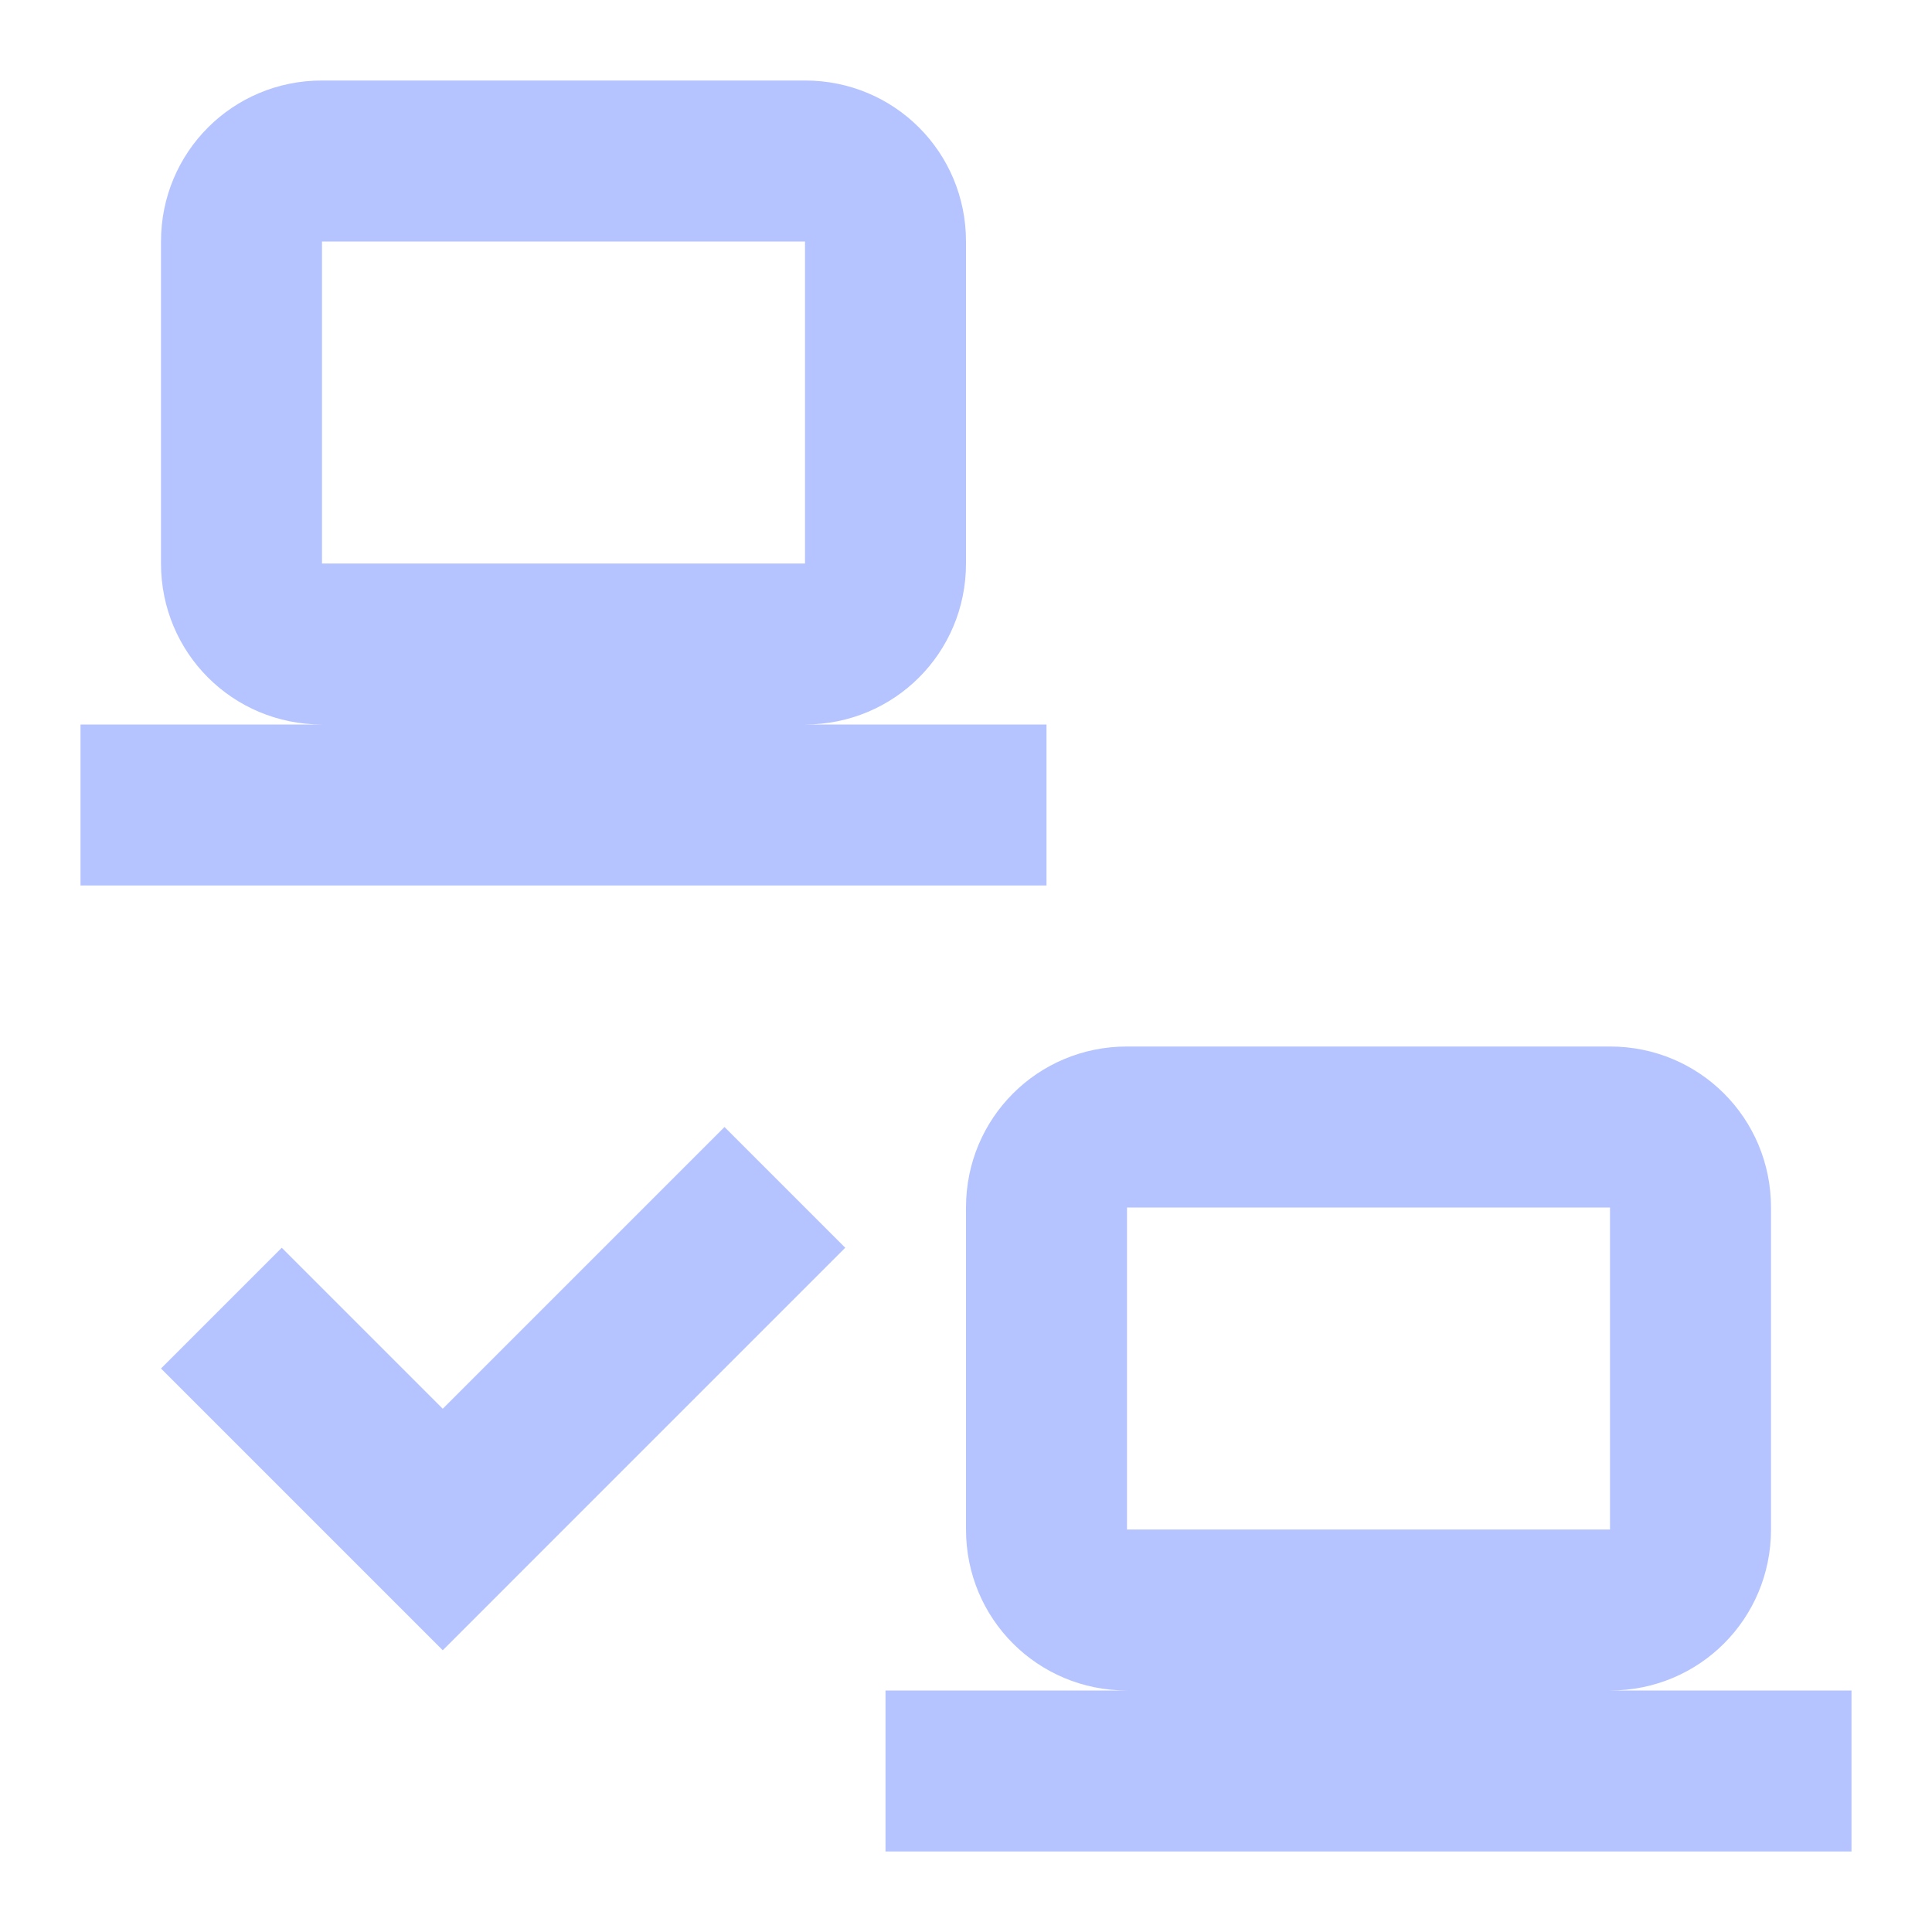
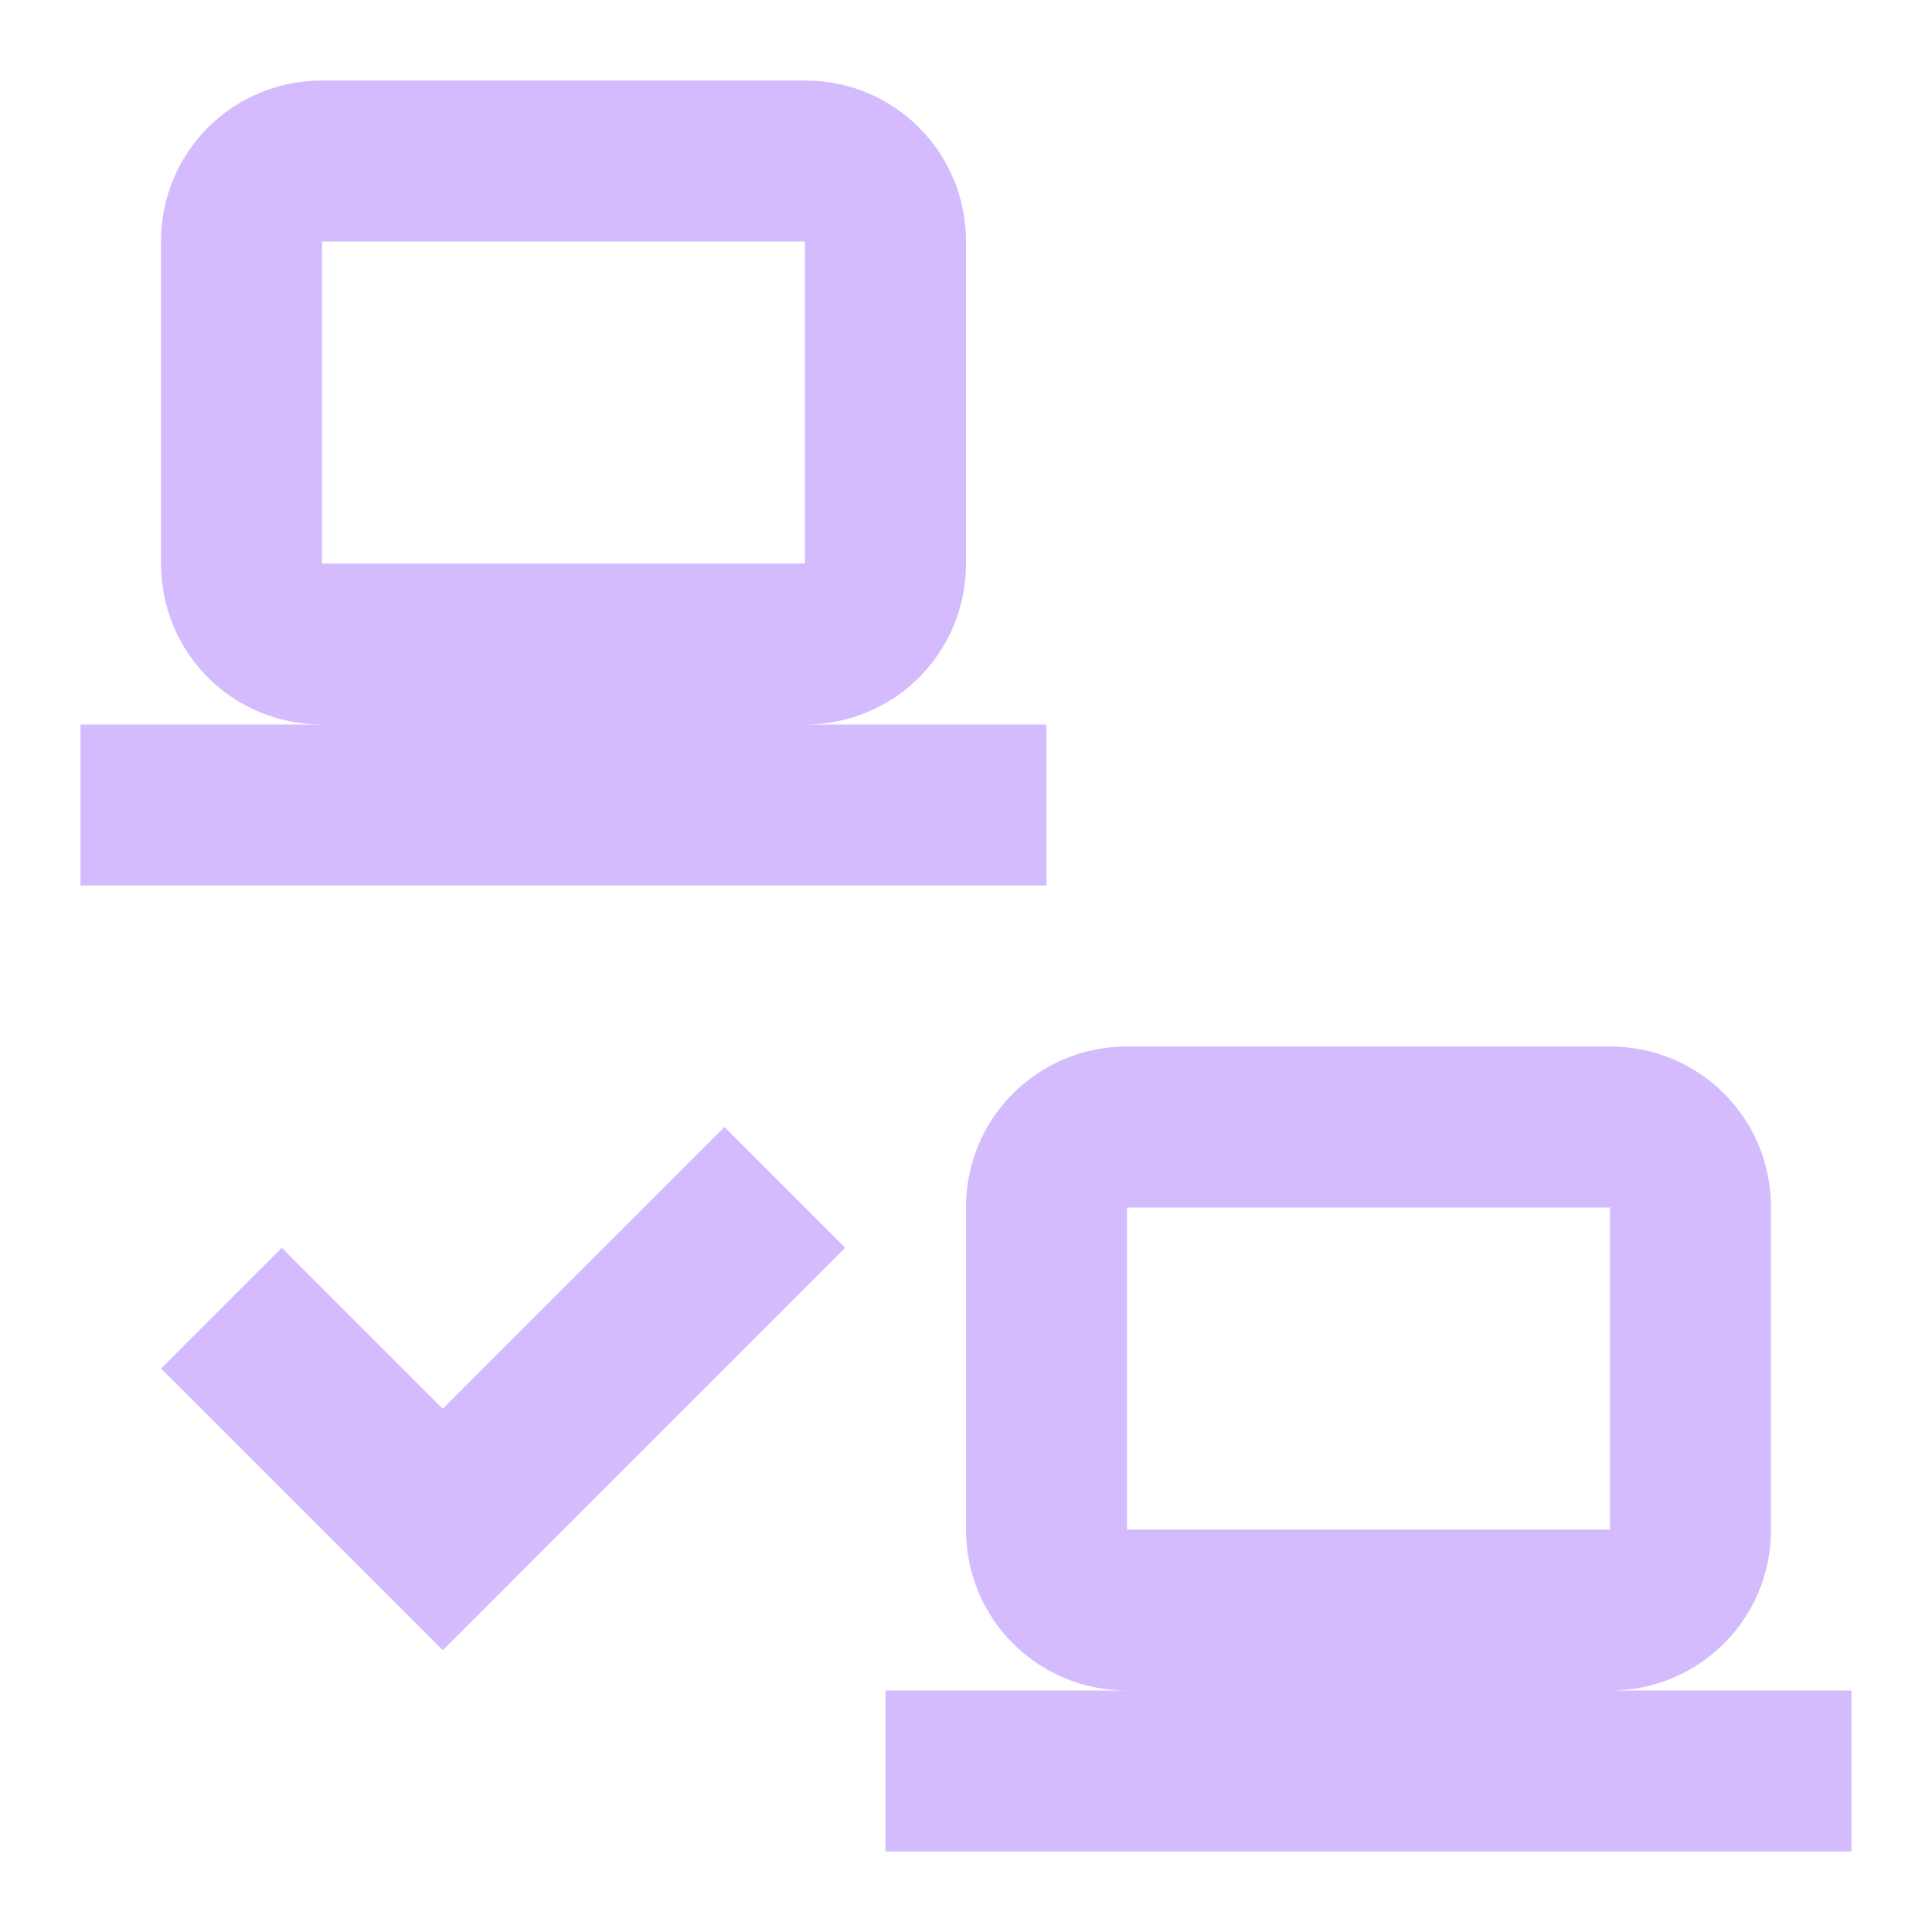
- <svg xmlns="http://www.w3.org/2000/svg" fill="#B5C4FF" preserveAspectRatio="xMidYMid meet" id="mdi-lan-check" viewBox="0 0 24 24">
+ <svg xmlns="http://www.w3.org/2000/svg" fill="#D3BBFD" preserveAspectRatio="xMidYMid meet" id="mdi-lan-check" viewBox="0 0 24 24">
  <path d="M4 1C2.89 1 2 1.89 2 3V7C2 8.11 2.89 9 4 9H1V11H13V9H10C11.11 9 12 8.11 12 7V3C12 1.89 11.11 1 10 1H4M4 3H10V7H4V3M14 13C12.89 13 12 13.89 12 15V19C12 20.11 12.89 21 14 21H11V23H23V21H20C21.11 21 22 20.11 22 19V15C22 13.89 21.11 13 20 13H14M14 15H20V19H14V15M5.5 20.5L10.5 15.5L9 14L5.5 17.5L3.5 15.5L2 17L5.5 20.5Z" />
</svg>
